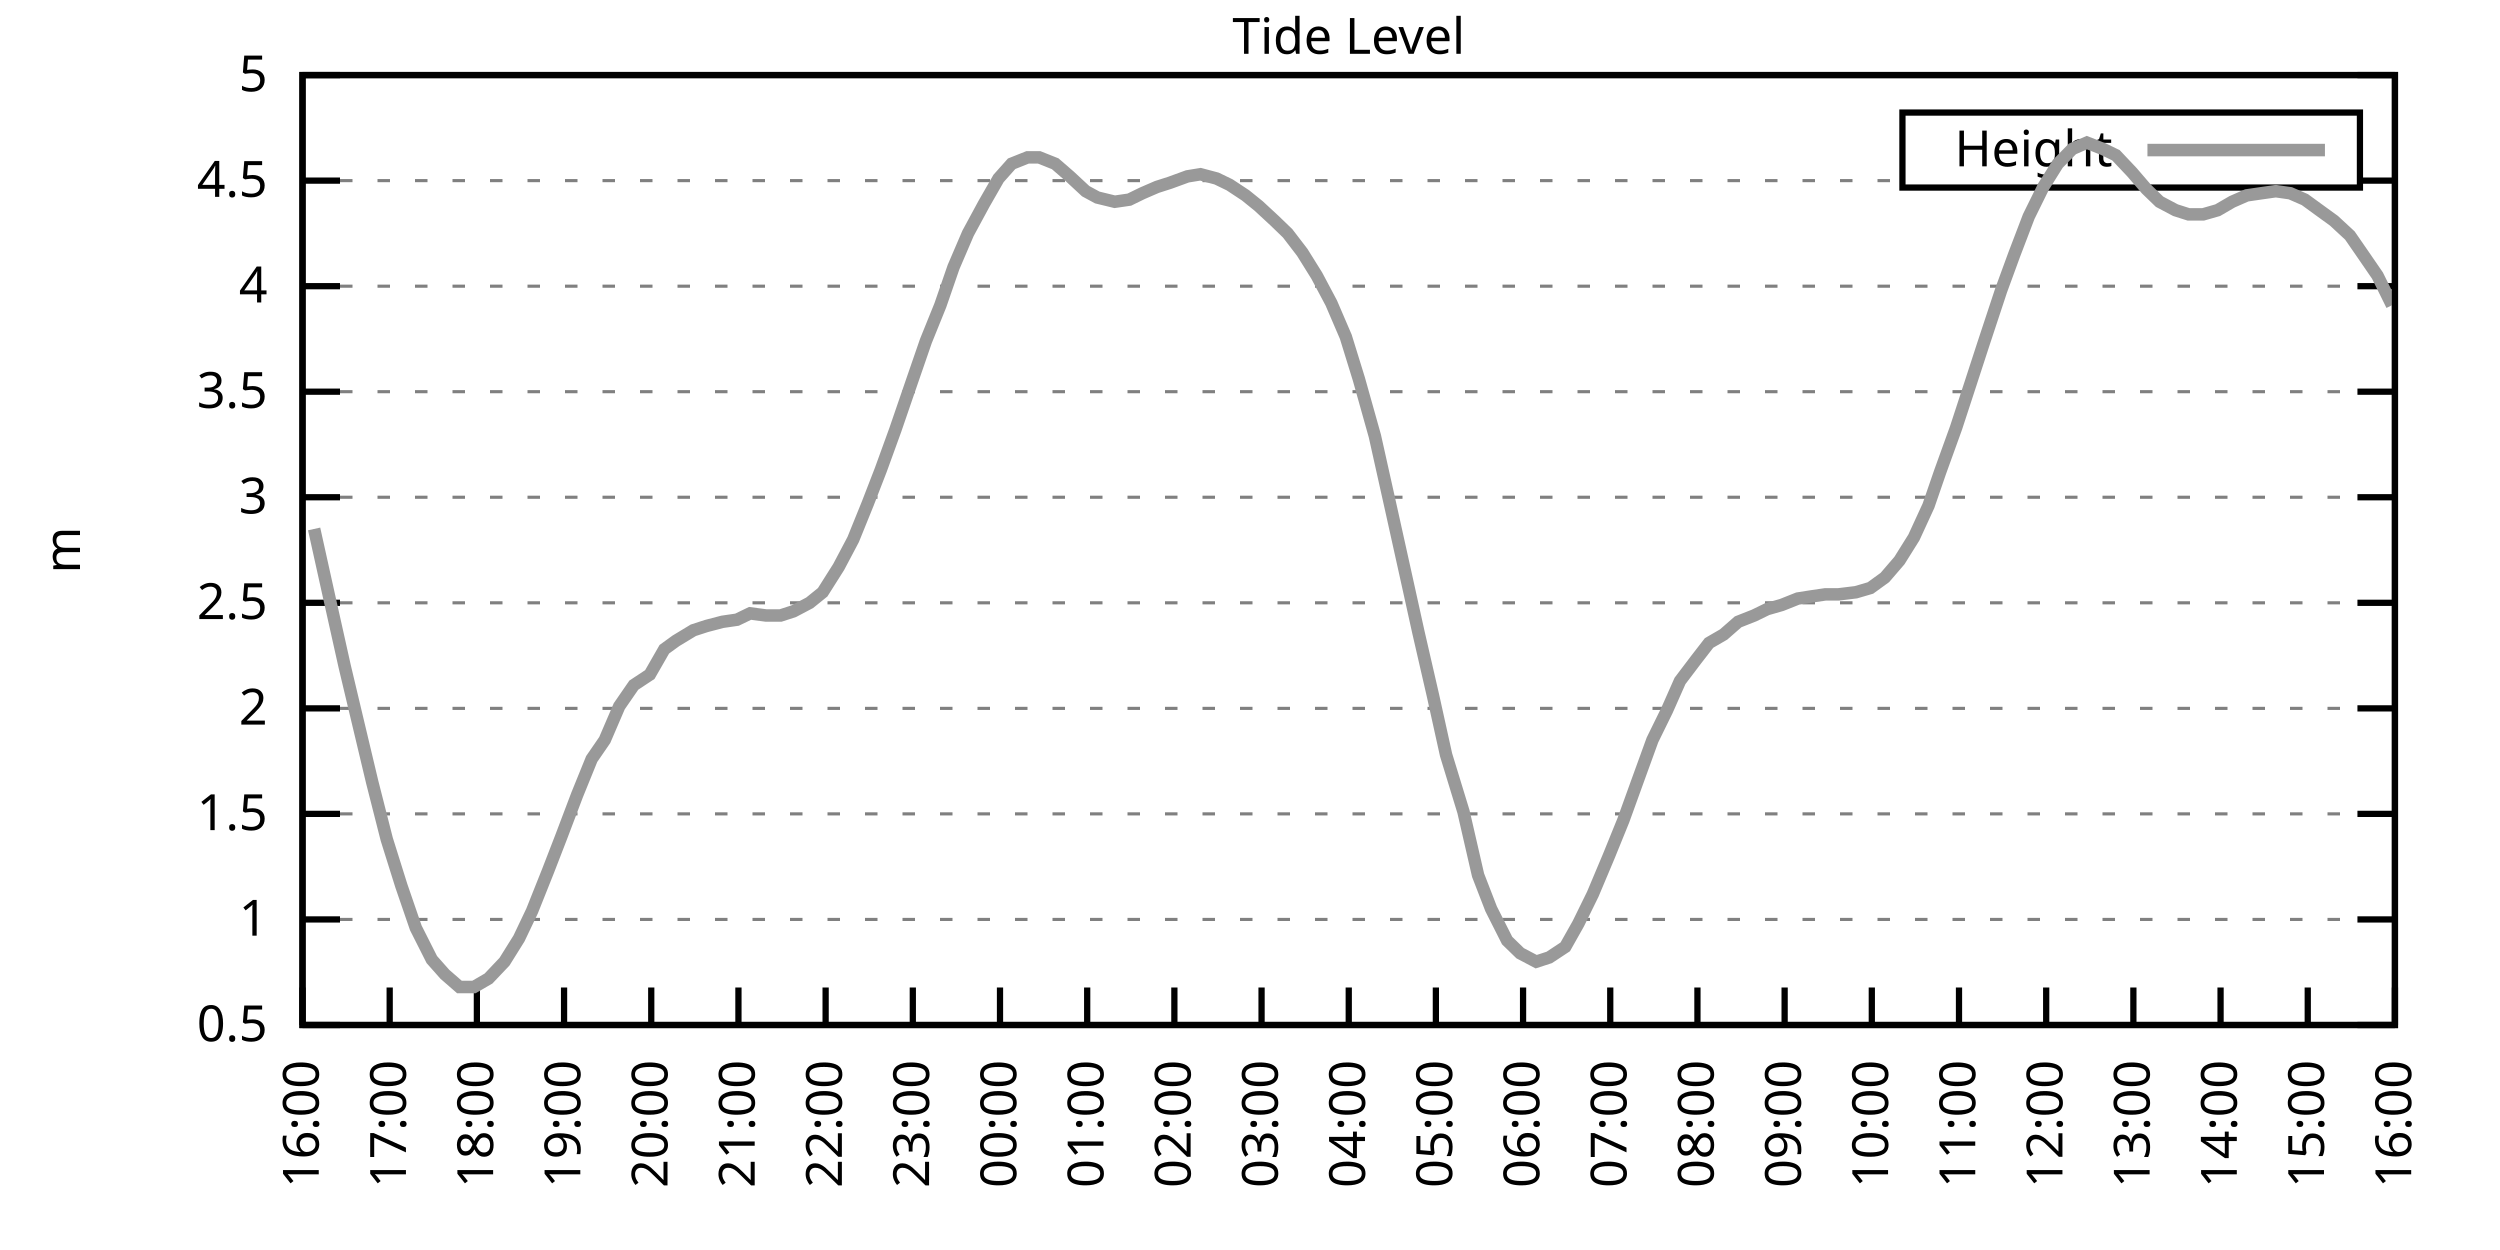
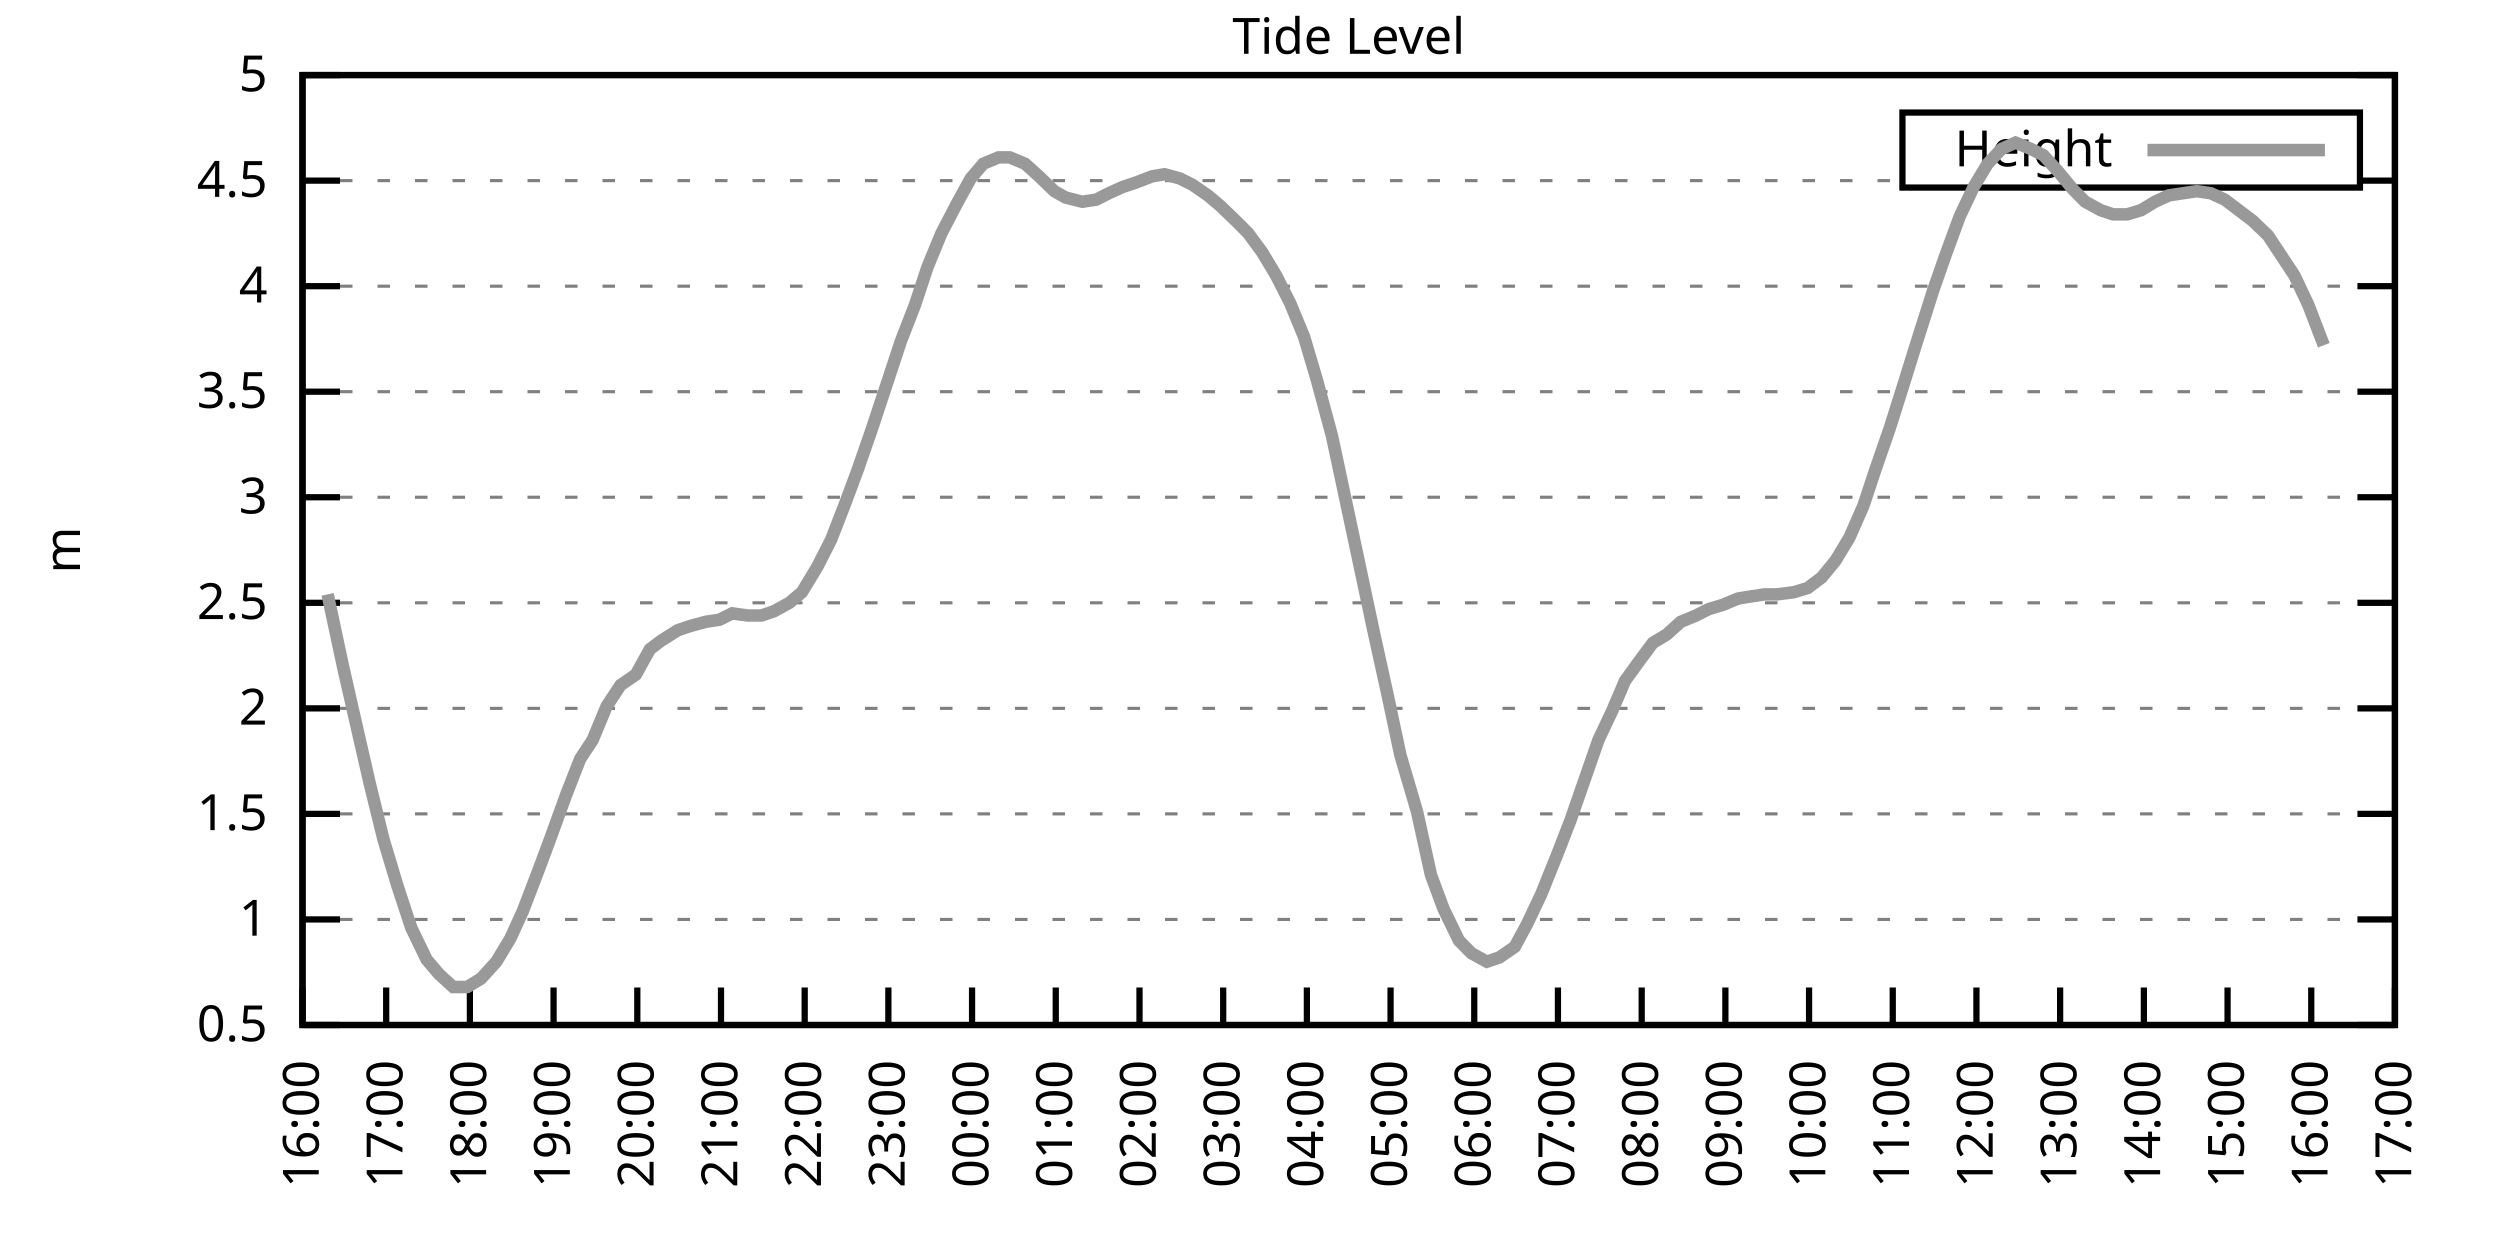
<svg xmlns="http://www.w3.org/2000/svg" xmlns:xlink="http://www.w3.org/1999/xlink" width="400" height="200" viewBox="0 0 400 200">
  <g id="gnuplot_canvas">
    <rect x="0" y="0" width="400" height="200" fill="none" />
    <defs>
      <circle id="gpDot" r="0.5" stroke-width="0.5" stroke="currentColor" />
      <path id="gpPt0" stroke-width="0.333" stroke="currentColor" d="M-1,0 h2 M0,-1 v2" />
      <path id="gpPt1" stroke-width="0.333" stroke="currentColor" d="M-1,-1 L1,1 M1,-1 L-1,1" />
      <path id="gpPt2" stroke-width="0.333" stroke="currentColor" d="M-1,0 L1,0 M0,-1 L0,1 M-1,-1 L1,1 M-1,1 L1,-1" />
      <rect id="gpPt3" stroke-width="0.333" stroke="currentColor" x="-1" y="-1" width="2" height="2" />
      <rect id="gpPt4" stroke-width="0.333" stroke="currentColor" fill="currentColor" x="-1" y="-1" width="2" height="2" />
      <circle id="gpPt5" stroke-width="0.333" stroke="currentColor" cx="0" cy="0" r="1" />
      <use xlink:href="#gpPt5" id="gpPt6" fill="currentColor" stroke="none" />
      <path id="gpPt7" stroke-width="0.333" stroke="currentColor" d="M0,-1.33 L-1.33,0.67 L1.33,0.67 z" />
      <use xlink:href="#gpPt7" id="gpPt8" fill="currentColor" stroke="none" />
      <use xlink:href="#gpPt7" id="gpPt9" stroke="currentColor" transform="rotate(180)" />
      <use xlink:href="#gpPt9" id="gpPt10" fill="currentColor" stroke="none" />
      <use xlink:href="#gpPt3" id="gpPt11" stroke="currentColor" transform="rotate(45)" />
      <use xlink:href="#gpPt11" id="gpPt12" fill="currentColor" stroke="none" />
      <path id="gpPt13" stroke-width="0.333" stroke="currentColor" d="M0,1.330 L1.265,0.411 L0.782,-1.067 L-0.782,-1.076 L-1.265,0.411 z" />
      <use xlink:href="#gpPt13" id="gpPt14" fill="currentColor" stroke="none" />
      <filter id="textbox" filterUnits="objectBoundingBox" x="0" y="0" height="1" width="1">
        <feFlood flood-color="white" flood-opacity="1" result="bgnd" />
        <feComposite in="SourceGraphic" in2="bgnd" operator="atop" />
      </filter>
      <filter id="greybox" filterUnits="objectBoundingBox" x="0" y="0" height="1" width="1">
        <feFlood flood-color="lightgrey" flood-opacity="1" result="grey" />
        <feComposite in="SourceGraphic" in2="grey" operator="atop" />
      </filter>
    </defs>
    <g fill="none" color="white" stroke="currentColor" stroke-width="1.00" stroke-linecap="butt" stroke-linejoin="miter">
</g>
    <g fill="none" color="black" stroke="currentColor" stroke-width="1.00" stroke-linecap="butt" stroke-linejoin="miter">
      <g stroke="none" shape-rendering="crispEdges">
        <polygon fill="rgb(255, 255, 255)" points="48.40,164.00 383.18,164.00 383.18,12.02 48.40,12.02 " />
      </g>
    </g>
    <g fill="none" color="black" stroke="currentColor" stroke-width="1.00" stroke-linecap="butt" stroke-linejoin="miter">
</g>
    <g fill="none" color="black" stroke="black" stroke-width="0.50" stroke-linecap="butt" stroke-linejoin="miter">
</g>
    <g fill="none" color="gray" stroke="currentColor" stroke-width="0.50" stroke-linecap="butt" stroke-linejoin="miter">
      <path stroke="gray" stroke-dasharray="2,4" class="gridline" d="M48.40,164.00 L383.19,164.00  " />
    </g>
    <g fill="none" color="gray" stroke="gray" stroke-width="1.00" stroke-linecap="butt" stroke-linejoin="miter">
</g>
    <g fill="none" color="black" stroke="currentColor" stroke-width="1.00" stroke-linecap="butt" stroke-linejoin="miter">
      <path stroke="black" d="M48.40,164.00 L54.40,164.00 M383.19,164.00 L377.19,164.00  " />
      <g transform="translate(42.80,166.60)" stroke="none" fill="black" font-family="Sans" font-size="8.00" text-anchor="end">
        <text>
          <tspan font-family="Sans"> 0.5</tspan>
        </text>
      </g>
    </g>
    <g fill="none" color="black" stroke="currentColor" stroke-width="1.00" stroke-linecap="butt" stroke-linejoin="miter">
</g>
    <g fill="none" color="black" stroke="black" stroke-width="0.50" stroke-linecap="butt" stroke-linejoin="miter">
</g>
    <g fill="none" color="gray" stroke="currentColor" stroke-width="0.50" stroke-linecap="butt" stroke-linejoin="miter">
      <path stroke="gray" stroke-dasharray="2,4" class="gridline" d="M48.40,147.11 L383.19,147.11  " />
    </g>
    <g fill="none" color="gray" stroke="gray" stroke-width="1.00" stroke-linecap="butt" stroke-linejoin="miter">
</g>
    <g fill="none" color="black" stroke="currentColor" stroke-width="1.00" stroke-linecap="butt" stroke-linejoin="miter">
      <path stroke="black" d="M48.40,147.11 L54.40,147.11 M383.19,147.11 L377.19,147.11  " />
      <g transform="translate(42.80,149.71)" stroke="none" fill="black" font-family="Sans" font-size="8.00" text-anchor="end">
        <text>
          <tspan font-family="Sans"> 1</tspan>
        </text>
      </g>
    </g>
    <g fill="none" color="black" stroke="currentColor" stroke-width="1.00" stroke-linecap="butt" stroke-linejoin="miter">
</g>
    <g fill="none" color="black" stroke="black" stroke-width="0.50" stroke-linecap="butt" stroke-linejoin="miter">
</g>
    <g fill="none" color="gray" stroke="currentColor" stroke-width="0.50" stroke-linecap="butt" stroke-linejoin="miter">
      <path stroke="gray" stroke-dasharray="2,4" class="gridline" d="M48.40,130.22 L383.19,130.22  " />
    </g>
    <g fill="none" color="gray" stroke="gray" stroke-width="1.00" stroke-linecap="butt" stroke-linejoin="miter">
</g>
    <g fill="none" color="black" stroke="currentColor" stroke-width="1.00" stroke-linecap="butt" stroke-linejoin="miter">
      <path stroke="black" d="M48.40,130.22 L54.40,130.22 M383.19,130.22 L377.19,130.22  " />
      <g transform="translate(42.80,132.82)" stroke="none" fill="black" font-family="Sans" font-size="8.00" text-anchor="end">
        <text>
          <tspan font-family="Sans"> 1.5</tspan>
        </text>
      </g>
    </g>
    <g fill="none" color="black" stroke="currentColor" stroke-width="1.00" stroke-linecap="butt" stroke-linejoin="miter">
</g>
    <g fill="none" color="black" stroke="black" stroke-width="0.50" stroke-linecap="butt" stroke-linejoin="miter">
</g>
    <g fill="none" color="gray" stroke="currentColor" stroke-width="0.50" stroke-linecap="butt" stroke-linejoin="miter">
      <path stroke="gray" stroke-dasharray="2,4" class="gridline" d="M48.40,113.34 L383.19,113.34  " />
    </g>
    <g fill="none" color="gray" stroke="gray" stroke-width="1.00" stroke-linecap="butt" stroke-linejoin="miter">
</g>
    <g fill="none" color="black" stroke="currentColor" stroke-width="1.00" stroke-linecap="butt" stroke-linejoin="miter">
      <path stroke="black" d="M48.40,113.34 L54.40,113.34 M383.19,113.34 L377.19,113.34  " />
      <g transform="translate(42.80,115.94)" stroke="none" fill="black" font-family="Sans" font-size="8.00" text-anchor="end">
        <text>
          <tspan font-family="Sans"> 2</tspan>
        </text>
      </g>
    </g>
    <g fill="none" color="black" stroke="currentColor" stroke-width="1.00" stroke-linecap="butt" stroke-linejoin="miter">
</g>
    <g fill="none" color="black" stroke="black" stroke-width="0.50" stroke-linecap="butt" stroke-linejoin="miter">
</g>
    <g fill="none" color="gray" stroke="currentColor" stroke-width="0.50" stroke-linecap="butt" stroke-linejoin="miter">
      <path stroke="gray" stroke-dasharray="2,4" class="gridline" d="M48.40,96.45 L383.19,96.45  " />
    </g>
    <g fill="none" color="gray" stroke="gray" stroke-width="1.00" stroke-linecap="butt" stroke-linejoin="miter">
</g>
    <g fill="none" color="black" stroke="currentColor" stroke-width="1.00" stroke-linecap="butt" stroke-linejoin="miter">
      <path stroke="black" d="M48.40,96.45 L54.40,96.45 M383.19,96.45 L377.19,96.45  " />
      <g transform="translate(42.80,99.05)" stroke="none" fill="black" font-family="Sans" font-size="8.00" text-anchor="end">
        <text>
          <tspan font-family="Sans"> 2.5</tspan>
        </text>
      </g>
    </g>
    <g fill="none" color="black" stroke="currentColor" stroke-width="1.00" stroke-linecap="butt" stroke-linejoin="miter">
</g>
    <g fill="none" color="black" stroke="black" stroke-width="0.50" stroke-linecap="butt" stroke-linejoin="miter">
</g>
    <g fill="none" color="gray" stroke="currentColor" stroke-width="0.50" stroke-linecap="butt" stroke-linejoin="miter">
      <path stroke="gray" stroke-dasharray="2,4" class="gridline" d="M48.40,79.56 L383.19,79.56  " />
    </g>
    <g fill="none" color="gray" stroke="gray" stroke-width="1.00" stroke-linecap="butt" stroke-linejoin="miter">
</g>
    <g fill="none" color="black" stroke="currentColor" stroke-width="1.00" stroke-linecap="butt" stroke-linejoin="miter">
      <path stroke="black" d="M48.40,79.56 L54.40,79.56 M383.19,79.56 L377.19,79.56  " />
      <g transform="translate(42.80,82.16)" stroke="none" fill="black" font-family="Sans" font-size="8.00" text-anchor="end">
        <text>
          <tspan font-family="Sans"> 3</tspan>
        </text>
      </g>
    </g>
    <g fill="none" color="black" stroke="currentColor" stroke-width="1.00" stroke-linecap="butt" stroke-linejoin="miter">
</g>
    <g fill="none" color="black" stroke="black" stroke-width="0.50" stroke-linecap="butt" stroke-linejoin="miter">
</g>
    <g fill="none" color="gray" stroke="currentColor" stroke-width="0.50" stroke-linecap="butt" stroke-linejoin="miter">
      <path stroke="gray" stroke-dasharray="2,4" class="gridline" d="M48.40,62.67 L383.19,62.67  " />
    </g>
    <g fill="none" color="gray" stroke="gray" stroke-width="1.00" stroke-linecap="butt" stroke-linejoin="miter">
</g>
    <g fill="none" color="black" stroke="currentColor" stroke-width="1.00" stroke-linecap="butt" stroke-linejoin="miter">
      <path stroke="black" d="M48.40,62.67 L54.40,62.67 M383.19,62.67 L377.19,62.67  " />
      <g transform="translate(42.80,65.27)" stroke="none" fill="black" font-family="Sans" font-size="8.00" text-anchor="end">
        <text>
          <tspan font-family="Sans"> 3.5</tspan>
        </text>
      </g>
    </g>
    <g fill="none" color="black" stroke="currentColor" stroke-width="1.00" stroke-linecap="butt" stroke-linejoin="miter">
</g>
    <g fill="none" color="black" stroke="black" stroke-width="0.50" stroke-linecap="butt" stroke-linejoin="miter">
</g>
    <g fill="none" color="gray" stroke="currentColor" stroke-width="0.50" stroke-linecap="butt" stroke-linejoin="miter">
      <path stroke="gray" stroke-dasharray="2,4" class="gridline" d="M48.40,45.79 L383.19,45.79  " />
    </g>
    <g fill="none" color="gray" stroke="gray" stroke-width="1.00" stroke-linecap="butt" stroke-linejoin="miter">
</g>
    <g fill="none" color="black" stroke="currentColor" stroke-width="1.00" stroke-linecap="butt" stroke-linejoin="miter">
      <path stroke="black" d="M48.40,45.79 L54.40,45.79 M383.19,45.79 L377.19,45.79  " />
      <g transform="translate(42.80,48.39)" stroke="none" fill="black" font-family="Sans" font-size="8.00" text-anchor="end">
        <text>
          <tspan font-family="Sans"> 4</tspan>
        </text>
      </g>
    </g>
    <g fill="none" color="black" stroke="currentColor" stroke-width="1.00" stroke-linecap="butt" stroke-linejoin="miter">
</g>
    <g fill="none" color="black" stroke="black" stroke-width="0.50" stroke-linecap="butt" stroke-linejoin="miter">
</g>
    <g fill="none" color="gray" stroke="currentColor" stroke-width="0.50" stroke-linecap="butt" stroke-linejoin="miter">
      <path stroke="gray" stroke-dasharray="2,4" class="gridline" d="M48.40,28.90 L304.39,28.90 M377.59,28.90 L383.19,28.90  " />
    </g>
    <g fill="none" color="gray" stroke="gray" stroke-width="1.00" stroke-linecap="butt" stroke-linejoin="miter">
</g>
    <g fill="none" color="black" stroke="currentColor" stroke-width="1.00" stroke-linecap="butt" stroke-linejoin="miter">
      <path stroke="black" d="M48.40,28.90 L54.40,28.90 M383.19,28.90 L377.19,28.90  " />
      <g transform="translate(42.80,31.50)" stroke="none" fill="black" font-family="Sans" font-size="8.00" text-anchor="end">
        <text>
          <tspan font-family="Sans"> 4.5</tspan>
        </text>
      </g>
    </g>
    <g fill="none" color="black" stroke="currentColor" stroke-width="1.00" stroke-linecap="butt" stroke-linejoin="miter">
</g>
    <g fill="none" color="black" stroke="black" stroke-width="0.50" stroke-linecap="butt" stroke-linejoin="miter">
</g>
    <g fill="none" color="gray" stroke="currentColor" stroke-width="0.50" stroke-linecap="butt" stroke-linejoin="miter">
      <path stroke="gray" stroke-dasharray="2,4" class="gridline" d="M48.40,12.01 L383.19,12.01  " />
    </g>
    <g fill="none" color="gray" stroke="gray" stroke-width="1.00" stroke-linecap="butt" stroke-linejoin="miter">
</g>
    <g fill="none" color="black" stroke="currentColor" stroke-width="1.00" stroke-linecap="butt" stroke-linejoin="miter">
      <path stroke="black" d="M48.40,12.01 L54.40,12.01 M383.19,12.01 L377.19,12.01  " />
      <g transform="translate(42.80,14.61)" stroke="none" fill="black" font-family="Sans" font-size="8.00" text-anchor="end">
        <text>
          <tspan font-family="Sans"> 5</tspan>
        </text>
      </g>
    </g>
    <g fill="none" color="black" stroke="currentColor" stroke-width="1.00" stroke-linecap="butt" stroke-linejoin="miter">
      <path stroke="black" d="M48.40,164.00 L48.40,158.00  " />
      <g transform="translate(51.00,169.60) rotate(270.00)" stroke="none" fill="black" font-family="Sans" font-size="8.00" text-anchor="end">
        <text>
          <tspan font-family="Sans">16:00</tspan>
        </text>
      </g>
    </g>
    <g fill="none" color="black" stroke="currentColor" stroke-width="1.00" stroke-linecap="butt" stroke-linejoin="miter">
-       <path stroke="black" d="M62.35,164.00 L62.35,158.00  " />
-       <g transform="translate(64.95,169.60) rotate(270.00)" stroke="none" fill="black" font-family="Sans" font-size="8.00" text-anchor="end">
+       <path stroke="black" d="M61.79,164.00 L61.79,158.00  " />
+       <g transform="translate(64.39,169.60) rotate(270.00)" stroke="none" fill="black" font-family="Sans" font-size="8.00" text-anchor="end">
        <text>
          <tspan font-family="Sans">17:00</tspan>
        </text>
      </g>
    </g>
    <g fill="none" color="black" stroke="currentColor" stroke-width="1.00" stroke-linecap="butt" stroke-linejoin="miter">
-       <path stroke="black" d="M76.30,164.00 L76.30,158.00  " />
-       <g transform="translate(78.90,169.60) rotate(270.00)" stroke="none" fill="black" font-family="Sans" font-size="8.00" text-anchor="end">
+       <path stroke="black" d="M75.18,164.00 L75.18,158.00  " />
+       <g transform="translate(77.78,169.60) rotate(270.00)" stroke="none" fill="black" font-family="Sans" font-size="8.00" text-anchor="end">
        <text>
          <tspan font-family="Sans">18:00</tspan>
        </text>
      </g>
    </g>
    <g fill="none" color="black" stroke="currentColor" stroke-width="1.00" stroke-linecap="butt" stroke-linejoin="miter">
-       <path stroke="black" d="M90.25,164.00 L90.25,158.00  " />
-       <g transform="translate(92.85,169.60) rotate(270.00)" stroke="none" fill="black" font-family="Sans" font-size="8.00" text-anchor="end">
+       <path stroke="black" d="M88.57,164.00 L88.57,158.00  " />
+       <g transform="translate(91.17,169.60) rotate(270.00)" stroke="none" fill="black" font-family="Sans" font-size="8.00" text-anchor="end">
        <text>
          <tspan font-family="Sans">19:00</tspan>
        </text>
      </g>
    </g>
    <g fill="none" color="black" stroke="currentColor" stroke-width="1.00" stroke-linecap="butt" stroke-linejoin="miter">
-       <path stroke="black" d="M104.20,164.00 L104.20,158.00  " />
-       <g transform="translate(106.80,169.60) rotate(270.00)" stroke="none" fill="black" font-family="Sans" font-size="8.00" text-anchor="end">
+       <path stroke="black" d="M101.97,164.00 L101.97,158.00  " />
+       <g transform="translate(104.57,169.60) rotate(270.00)" stroke="none" fill="black" font-family="Sans" font-size="8.00" text-anchor="end">
        <text>
          <tspan font-family="Sans">20:00</tspan>
        </text>
      </g>
    </g>
    <g fill="none" color="black" stroke="currentColor" stroke-width="1.00" stroke-linecap="butt" stroke-linejoin="miter">
-       <path stroke="black" d="M118.15,164.00 L118.15,158.00  " />
-       <g transform="translate(120.75,169.60) rotate(270.00)" stroke="none" fill="black" font-family="Sans" font-size="8.00" text-anchor="end">
+       <path stroke="black" d="M115.36,164.00 L115.36,158.00  " />
+       <g transform="translate(117.96,169.60) rotate(270.00)" stroke="none" fill="black" font-family="Sans" font-size="8.00" text-anchor="end">
        <text>
          <tspan font-family="Sans">21:00</tspan>
        </text>
      </g>
    </g>
    <g fill="none" color="black" stroke="currentColor" stroke-width="1.00" stroke-linecap="butt" stroke-linejoin="miter">
-       <path stroke="black" d="M132.10,164.00 L132.10,158.00  " />
-       <g transform="translate(134.70,169.60) rotate(270.00)" stroke="none" fill="black" font-family="Sans" font-size="8.00" text-anchor="end">
+       <path stroke="black" d="M128.75,164.00 L128.75,158.00  " />
+       <g transform="translate(131.35,169.60) rotate(270.00)" stroke="none" fill="black" font-family="Sans" font-size="8.00" text-anchor="end">
        <text>
          <tspan font-family="Sans">22:00</tspan>
        </text>
      </g>
    </g>
    <g fill="none" color="black" stroke="currentColor" stroke-width="1.00" stroke-linecap="butt" stroke-linejoin="miter">
-       <path stroke="black" d="M146.05,164.00 L146.05,158.00  " />
-       <g transform="translate(148.65,169.60) rotate(270.00)" stroke="none" fill="black" font-family="Sans" font-size="8.00" text-anchor="end">
+       <path stroke="black" d="M142.14,164.00 L142.14,158.00  " />
+       <g transform="translate(144.74,169.60) rotate(270.00)" stroke="none" fill="black" font-family="Sans" font-size="8.00" text-anchor="end">
        <text>
          <tspan font-family="Sans">23:00</tspan>
        </text>
      </g>
    </g>
    <g fill="none" color="black" stroke="currentColor" stroke-width="1.00" stroke-linecap="butt" stroke-linejoin="miter">
-       <path stroke="black" d="M160.00,164.00 L160.00,158.00  " />
-       <g transform="translate(162.60,169.60) rotate(270.00)" stroke="none" fill="black" font-family="Sans" font-size="8.00" text-anchor="end">
+       <path stroke="black" d="M155.53,164.00 L155.53,158.00  " />
+       <g transform="translate(158.13,169.60) rotate(270.00)" stroke="none" fill="black" font-family="Sans" font-size="8.00" text-anchor="end">
        <text>
          <tspan font-family="Sans">00:00</tspan>
        </text>
      </g>
    </g>
    <g fill="none" color="black" stroke="currentColor" stroke-width="1.00" stroke-linecap="butt" stroke-linejoin="miter">
-       <path stroke="black" d="M173.95,164.00 L173.95,158.00  " />
-       <g transform="translate(176.55,169.60) rotate(270.00)" stroke="none" fill="black" font-family="Sans" font-size="8.00" text-anchor="end">
+       <path stroke="black" d="M168.92,164.00 L168.92,158.00  " />
+       <g transform="translate(171.52,169.60) rotate(270.00)" stroke="none" fill="black" font-family="Sans" font-size="8.00" text-anchor="end">
        <text>
          <tspan font-family="Sans">01:00</tspan>
        </text>
      </g>
    </g>
    <g fill="none" color="black" stroke="currentColor" stroke-width="1.00" stroke-linecap="butt" stroke-linejoin="miter">
-       <path stroke="black" d="M187.90,164.00 L187.90,158.00  " />
-       <g transform="translate(190.50,169.60) rotate(270.00)" stroke="none" fill="black" font-family="Sans" font-size="8.00" text-anchor="end">
+       <path stroke="black" d="M182.32,164.00 L182.32,158.00  " />
+       <g transform="translate(184.92,169.60) rotate(270.00)" stroke="none" fill="black" font-family="Sans" font-size="8.00" text-anchor="end">
        <text>
          <tspan font-family="Sans">02:00</tspan>
        </text>
      </g>
    </g>
    <g fill="none" color="black" stroke="currentColor" stroke-width="1.00" stroke-linecap="butt" stroke-linejoin="miter">
-       <path stroke="black" d="M201.85,164.00 L201.85,158.00  " />
-       <g transform="translate(204.45,169.60) rotate(270.00)" stroke="none" fill="black" font-family="Sans" font-size="8.00" text-anchor="end">
+       <path stroke="black" d="M195.71,164.00 L195.71,158.00  " />
+       <g transform="translate(198.31,169.60) rotate(270.00)" stroke="none" fill="black" font-family="Sans" font-size="8.00" text-anchor="end">
        <text>
          <tspan font-family="Sans">03:00</tspan>
        </text>
      </g>
    </g>
    <g fill="none" color="black" stroke="currentColor" stroke-width="1.00" stroke-linecap="butt" stroke-linejoin="miter">
-       <path stroke="black" d="M215.80,164.00 L215.80,158.00  " />
-       <g transform="translate(218.40,169.60) rotate(270.00)" stroke="none" fill="black" font-family="Sans" font-size="8.00" text-anchor="end">
+       <path stroke="black" d="M209.10,164.00 L209.10,158.00  " />
+       <g transform="translate(211.70,169.60) rotate(270.00)" stroke="none" fill="black" font-family="Sans" font-size="8.00" text-anchor="end">
        <text>
          <tspan font-family="Sans">04:00</tspan>
        </text>
      </g>
    </g>
    <g fill="none" color="black" stroke="currentColor" stroke-width="1.00" stroke-linecap="butt" stroke-linejoin="miter">
-       <path stroke="black" d="M229.74,164.00 L229.74,158.00  " />
-       <g transform="translate(232.34,169.60) rotate(270.00)" stroke="none" fill="black" font-family="Sans" font-size="8.00" text-anchor="end">
+       <path stroke="black" d="M222.49,164.00 L222.49,158.00  " />
+       <g transform="translate(225.09,169.60) rotate(270.00)" stroke="none" fill="black" font-family="Sans" font-size="8.00" text-anchor="end">
        <text>
          <tspan font-family="Sans">05:00</tspan>
        </text>
      </g>
    </g>
    <g fill="none" color="black" stroke="currentColor" stroke-width="1.00" stroke-linecap="butt" stroke-linejoin="miter">
-       <path stroke="black" d="M243.69,164.00 L243.69,158.00  " />
-       <g transform="translate(246.29,169.60) rotate(270.00)" stroke="none" fill="black" font-family="Sans" font-size="8.00" text-anchor="end">
+       <path stroke="black" d="M235.88,164.00 L235.88,158.00  " />
+       <g transform="translate(238.48,169.60) rotate(270.00)" stroke="none" fill="black" font-family="Sans" font-size="8.00" text-anchor="end">
        <text>
          <tspan font-family="Sans">06:00</tspan>
        </text>
      </g>
    </g>
    <g fill="none" color="black" stroke="currentColor" stroke-width="1.00" stroke-linecap="butt" stroke-linejoin="miter">
-       <path stroke="black" d="M257.64,164.00 L257.64,158.00  " />
-       <g transform="translate(260.24,169.60) rotate(270.00)" stroke="none" fill="black" font-family="Sans" font-size="8.00" text-anchor="end">
+       <path stroke="black" d="M249.27,164.00 L249.27,158.00  " />
+       <g transform="translate(251.87,169.60) rotate(270.00)" stroke="none" fill="black" font-family="Sans" font-size="8.00" text-anchor="end">
        <text>
          <tspan font-family="Sans">07:00</tspan>
        </text>
      </g>
    </g>
    <g fill="none" color="black" stroke="currentColor" stroke-width="1.00" stroke-linecap="butt" stroke-linejoin="miter">
-       <path stroke="black" d="M271.59,164.00 L271.59,158.00  " />
-       <g transform="translate(274.19,169.60) rotate(270.00)" stroke="none" fill="black" font-family="Sans" font-size="8.00" text-anchor="end">
+       <path stroke="black" d="M262.67,164.00 L262.67,158.00  " />
+       <g transform="translate(265.27,169.60) rotate(270.00)" stroke="none" fill="black" font-family="Sans" font-size="8.00" text-anchor="end">
        <text>
          <tspan font-family="Sans">08:00</tspan>
        </text>
      </g>
    </g>
    <g fill="none" color="black" stroke="currentColor" stroke-width="1.00" stroke-linecap="butt" stroke-linejoin="miter">
-       <path stroke="black" d="M285.54,164.00 L285.54,158.00  " />
-       <g transform="translate(288.14,169.60) rotate(270.00)" stroke="none" fill="black" font-family="Sans" font-size="8.00" text-anchor="end">
+       <path stroke="black" d="M276.06,164.00 L276.06,158.00  " />
+       <g transform="translate(278.66,169.60) rotate(270.00)" stroke="none" fill="black" font-family="Sans" font-size="8.00" text-anchor="end">
        <text>
          <tspan font-family="Sans">09:00</tspan>
        </text>
      </g>
    </g>
    <g fill="none" color="black" stroke="currentColor" stroke-width="1.00" stroke-linecap="butt" stroke-linejoin="miter">
-       <path stroke="black" d="M299.49,164.00 L299.49,158.00  " />
-       <g transform="translate(302.09,169.60) rotate(270.00)" stroke="none" fill="black" font-family="Sans" font-size="8.00" text-anchor="end">
+       <path stroke="black" d="M289.45,164.00 L289.45,158.00  " />
+       <g transform="translate(292.05,169.60) rotate(270.00)" stroke="none" fill="black" font-family="Sans" font-size="8.00" text-anchor="end">
        <text>
          <tspan font-family="Sans">10:00</tspan>
        </text>
      </g>
    </g>
    <g fill="none" color="black" stroke="currentColor" stroke-width="1.00" stroke-linecap="butt" stroke-linejoin="miter">
-       <path stroke="black" d="M313.44,164.00 L313.44,158.00  " />
-       <g transform="translate(316.04,169.60) rotate(270.00)" stroke="none" fill="black" font-family="Sans" font-size="8.00" text-anchor="end">
+       <path stroke="black" d="M302.84,164.00 L302.84,158.00  " />
+       <g transform="translate(305.44,169.60) rotate(270.00)" stroke="none" fill="black" font-family="Sans" font-size="8.00" text-anchor="end">
        <text>
          <tspan font-family="Sans">11:00</tspan>
        </text>
      </g>
    </g>
    <g fill="none" color="black" stroke="currentColor" stroke-width="1.00" stroke-linecap="butt" stroke-linejoin="miter">
-       <path stroke="black" d="M327.39,164.00 L327.39,158.00  " />
-       <g transform="translate(329.99,169.60) rotate(270.00)" stroke="none" fill="black" font-family="Sans" font-size="8.00" text-anchor="end">
+       <path stroke="black" d="M316.23,164.00 L316.23,158.00  " />
+       <g transform="translate(318.83,169.60) rotate(270.00)" stroke="none" fill="black" font-family="Sans" font-size="8.00" text-anchor="end">
        <text>
          <tspan font-family="Sans">12:00</tspan>
        </text>
      </g>
    </g>
    <g fill="none" color="black" stroke="currentColor" stroke-width="1.00" stroke-linecap="butt" stroke-linejoin="miter">
-       <path stroke="black" d="M341.34,164.00 L341.34,158.00  " />
-       <g transform="translate(343.94,169.60) rotate(270.00)" stroke="none" fill="black" font-family="Sans" font-size="8.00" text-anchor="end">
+       <path stroke="black" d="M329.62,164.00 L329.62,158.00  " />
+       <g transform="translate(332.22,169.60) rotate(270.00)" stroke="none" fill="black" font-family="Sans" font-size="8.00" text-anchor="end">
        <text>
          <tspan font-family="Sans">13:00</tspan>
        </text>
      </g>
    </g>
    <g fill="none" color="black" stroke="currentColor" stroke-width="1.00" stroke-linecap="butt" stroke-linejoin="miter">
-       <path stroke="black" d="M355.29,164.00 L355.29,158.00  " />
-       <g transform="translate(357.89,169.60) rotate(270.00)" stroke="none" fill="black" font-family="Sans" font-size="8.00" text-anchor="end">
+       <path stroke="black" d="M343.02,164.00 L343.02,158.00  " />
+       <g transform="translate(345.62,169.60) rotate(270.00)" stroke="none" fill="black" font-family="Sans" font-size="8.00" text-anchor="end">
        <text>
          <tspan font-family="Sans">14:00</tspan>
        </text>
      </g>
    </g>
    <g fill="none" color="black" stroke="currentColor" stroke-width="1.00" stroke-linecap="butt" stroke-linejoin="miter">
-       <path stroke="black" d="M369.24,164.00 L369.24,158.00  " />
-       <g transform="translate(371.84,169.60) rotate(270.00)" stroke="none" fill="black" font-family="Sans" font-size="8.00" text-anchor="end">
+       <path stroke="black" d="M356.41,164.00 L356.41,158.00  " />
+       <g transform="translate(359.01,169.60) rotate(270.00)" stroke="none" fill="black" font-family="Sans" font-size="8.00" text-anchor="end">
        <text>
          <tspan font-family="Sans">15:00</tspan>
+         </text>
+       </g>
+     </g>
+     <g fill="none" color="black" stroke="currentColor" stroke-width="1.00" stroke-linecap="butt" stroke-linejoin="miter">
+       <path stroke="black" d="M369.80,164.00 L369.80,158.00  " />
+       <g transform="translate(372.40,169.60) rotate(270.00)" stroke="none" fill="black" font-family="Sans" font-size="8.00" text-anchor="end">
+         <text>
+           <tspan font-family="Sans">16:00</tspan>
        </text>
      </g>
    </g>
    <g fill="none" color="black" stroke="currentColor" stroke-width="1.00" stroke-linecap="butt" stroke-linejoin="miter">
      <path stroke="black" d="M383.19,164.00 L383.19,158.00  " />
      <g transform="translate(385.79,169.60) rotate(270.00)" stroke="none" fill="black" font-family="Sans" font-size="8.00" text-anchor="end">
        <text>
-           <tspan font-family="Sans">16:00</tspan>
+           <tspan font-family="Sans">17:00</tspan>
        </text>
      </g>
    </g>
    <g fill="none" color="black" stroke="currentColor" stroke-width="1.00" stroke-linecap="butt" stroke-linejoin="miter">
</g>
    <g fill="none" color="black" stroke="currentColor" stroke-width="1.00" stroke-linecap="butt" stroke-linejoin="miter">
      <path stroke="black" d="M48.40,12.01 L48.40,164.00 L383.19,164.00 L383.19,12.01 L48.40,12.01 Z  " />
    </g>
    <g fill="none" color="black" stroke="currentColor" stroke-width="1.00" stroke-linecap="butt" stroke-linejoin="miter">
</g>
    <g fill="none" color="black" stroke="currentColor" stroke-width="1.00" stroke-linecap="butt" stroke-linejoin="miter">
      <path stroke="black" d="M304.39,30.01 L304.39,18.01 L377.59,18.01 L377.59,30.01 L304.39,30.01 Z  " />
    </g>
    <g id="Tide_level_plot_1">
      <g fill="none" color="white" stroke="black" stroke-width="2.00" stroke-linecap="butt" stroke-linejoin="miter">
</g>
      <g fill="none" color="black" stroke="currentColor" stroke-width="2.00" stroke-linecap="butt" stroke-linejoin="miter">
        <g transform="translate(337.99,26.61)" stroke="none" fill="black" font-family="Sans" font-size="8.00" text-anchor="end">
          <text>
            <tspan font-family="Sans">Height</tspan>
          </text>
        </g>
      </g>
      <g fill="none" color="black" stroke="currentColor" stroke-width="2.00" stroke-linecap="butt" stroke-linejoin="miter">
-         <path stroke="rgb(153, 153, 153)" d="M343.59,24.01 L371.99,24.01 M50.26,84.63 L52.58,95.10 L55.14,106.58 L57.47,116.38 L59.56,125.16 L61.88,134.28   L64.21,141.71 L66.53,148.46 L69.09,153.53 L71.18,155.89 L73.51,157.92 L75.83,157.92 L78.16,156.57 L80.72,153.87   L83.04,150.15 L85.13,145.76 L87.69,139.34 L89.78,133.94 L92.34,127.18 L94.67,121.44 L96.76,118.40 L99.08,113.00   L101.41,109.62 L103.97,107.93 L106.29,103.88 L108.15,102.53 L110.94,100.84 L113.03,100.16 L115.59,99.49 L117.92,99.15   L120.01,98.14 L122.57,98.48 L124.89,98.48 L126.98,97.80 L129.54,96.45 L131.63,94.76 L134.19,90.71 L136.51,86.32   L138.84,80.57 L140.93,75.17 L143.26,68.75 L145.81,61.32 L148.14,54.57 L150.46,48.83 L152.56,42.75 L154.88,37.34   L157.44,32.61 L159.76,28.56 L161.86,26.20 L164.41,25.18 L166.27,25.18 L168.83,26.20 L171.16,28.22 L173.71,30.59   L175.57,31.60 L178.36,32.28 L180.69,31.94 L182.78,30.92 L185.11,29.91 L187.20,29.24 L189.99,28.22 L192.08,27.88   L194.64,28.56 L196.73,29.57 L199.29,31.26 L201.38,32.95 L203.94,35.32 L206.03,37.34 L208.36,40.38 L210.68,44.10   L213.01,48.49 L215.33,53.89 L217.42,60.65 L219.98,69.77 L222.54,81.25 L224.86,91.72 L226.95,101.18 L229.28,111.31   L231.37,120.77 L234.16,129.89 L236.49,140.02 L238.58,145.42 L241.14,150.49 L243.23,152.52 L245.79,153.87 L247.88,153.19   L250.44,151.50 L252.53,147.79 L254.85,143.06 L257.41,136.98 L259.74,131.24 L262.06,124.82 L264.39,118.40 L266.71,113.67   L268.80,108.95 L271.36,105.57 L273.45,102.87 L275.78,101.52 L278.10,99.49 L280.66,98.48 L282.75,97.46 L285.08,96.79   L287.64,95.77 L289.73,95.44 L292.05,95.10 L294.15,95.10 L296.94,94.76 L299.26,94.08 L301.58,92.40 L303.91,89.69   L306.23,85.98 L308.56,80.91 L310.42,75.51 L312.98,68.42 L315.30,61.32 L317.39,54.90 L320.18,46.46 L322.28,40.72   L324.60,34.64 L326.93,29.91 L329.25,26.20 L331.58,23.83 L333.90,22.82 L336.46,23.83 L338.55,24.84 L341.11,27.55   L343.43,30.25 L345.53,32.28 L348.08,33.63 L350.18,34.30 L352.50,34.30 L354.83,33.63 L357.15,32.28 L359.48,31.26   L361.80,30.92 L364.13,30.59 L366.45,30.92 L368.78,31.94 L371.10,33.63 L373.43,35.32 L375.98,37.68 L378.08,40.72   L380.40,44.10 L382.73,48.83  " />
+         <path stroke="rgb(153, 153, 153)" d="M343.59,24.01 L371.99,24.01 M52.42,95.10 L54.87,106.58 L57.10,116.38 L59.11,125.16 L61.35,134.28 L63.58,141.71   L65.81,148.46 L68.26,153.53 L70.27,155.89 L72.50,157.92 L74.74,157.92 L76.97,156.57 L79.42,153.87 L81.66,150.15   L83.66,145.76 L86.12,139.34 L88.13,133.94 L90.58,127.18 L92.82,121.44 L94.82,118.40 L97.06,113.00 L99.29,109.62   L101.74,107.93 L103.98,103.88 L105.76,102.53 L108.44,100.84 L110.45,100.16 L112.90,99.49 L115.13,99.15 L117.14,98.14   L119.60,98.48 L121.83,98.48 L123.84,97.80 L126.29,96.45 L128.30,94.76 L130.76,90.71 L132.99,86.32 L135.22,80.57   L137.23,75.17 L139.46,68.75 L141.92,61.32 L144.15,54.57 L146.38,48.83 L148.39,42.75 L150.62,37.34 L153.08,32.61   L155.31,28.56 L157.32,26.20 L159.77,25.18 L161.56,25.18 L164.01,26.20 L166.25,28.22 L168.70,30.59 L170.49,31.60   L173.17,32.28 L175.40,31.94 L177.41,30.92 L179.64,29.91 L181.65,29.24 L184.32,28.22 L186.33,27.88 L188.79,28.56   L190.80,29.57 L193.25,31.26 L195.26,32.95 L197.72,35.32 L199.73,37.34 L201.96,40.38 L204.19,44.10 L206.42,48.49   L208.65,53.89 L210.66,60.65 L213.12,69.77 L215.57,81.25 L217.80,91.72 L219.81,101.18 L222.04,111.31 L224.05,120.77   L226.73,129.89 L228.96,140.02 L230.97,145.42 L233.43,150.49 L235.44,152.52 L237.89,153.87 L239.90,153.19 L242.36,151.50   L244.36,147.79 L246.60,143.06 L249.05,136.98 L251.28,131.24 L253.51,124.82 L255.75,118.40 L257.98,113.67 L259.99,108.95   L262.44,105.57 L264.45,102.87 L266.68,101.52 L268.92,99.49 L271.37,98.48 L273.38,97.46 L275.61,96.79 L278.07,95.77   L280.07,95.44 L282.31,95.10 L284.32,95.10 L286.99,94.76 L289.23,94.08 L291.46,92.40 L293.69,89.69 L295.92,85.98   L298.15,80.91 L299.94,75.51 L302.39,68.42 L304.63,61.32 L306.63,54.90 L309.31,46.46 L311.32,40.72 L313.55,34.64   L315.79,29.91 L318.02,26.20 L320.25,23.83 L322.48,22.82 L324.94,23.83 L326.95,24.84 L329.40,27.55 L331.63,30.25   L333.64,32.28 L336.10,33.63 L338.10,34.30 L340.34,34.30 L342.57,33.63 L344.80,32.28 L347.03,31.26 L349.26,30.92   L351.50,30.59 L353.73,30.92 L355.96,31.94 L358.19,33.63 L360.42,35.32 L362.88,37.68 L364.89,40.72 L367.12,44.10   L369.35,48.83 L371.81,55.24  " />
      </g>
    </g>
    <g fill="none" color="black" stroke="currentColor" stroke-width="2.00" stroke-linecap="butt" stroke-linejoin="miter">
</g>
    <g fill="none" color="black" stroke="black" stroke-width="1.00" stroke-linecap="butt" stroke-linejoin="miter">
</g>
    <g fill="none" color="black" stroke="currentColor" stroke-width="1.00" stroke-linecap="butt" stroke-linejoin="miter">
      <path stroke="black" d="M48.40,12.01 L48.40,164.00 L383.19,164.00 L383.19,12.01 L48.40,12.01 Z  " />
      <g transform="translate(12.80,88.01) rotate(270.00)" stroke="none" fill="black" font-family="Sans" font-size="8.00" text-anchor="middle">
        <text>
          <tspan font-family="Sans">m</tspan>
        </text>
      </g>
    </g>
    <g fill="none" color="black" stroke="currentColor" stroke-width="1.00" stroke-linecap="butt" stroke-linejoin="miter">
</g>
    <g fill="none" color="black" stroke="currentColor" stroke-width="1.00" stroke-linecap="butt" stroke-linejoin="miter">
      <g transform="translate(215.79,8.61)" stroke="none" fill="black" font-family="Sans" font-size="8.00" text-anchor="middle">
        <text>
          <tspan font-family="Sans">Tide Level</tspan>
        </text>
      </g>
    </g>
    <g fill="none" color="black" stroke="currentColor" stroke-width="1.00" stroke-linecap="butt" stroke-linejoin="miter">
</g>
  </g>
</svg>
